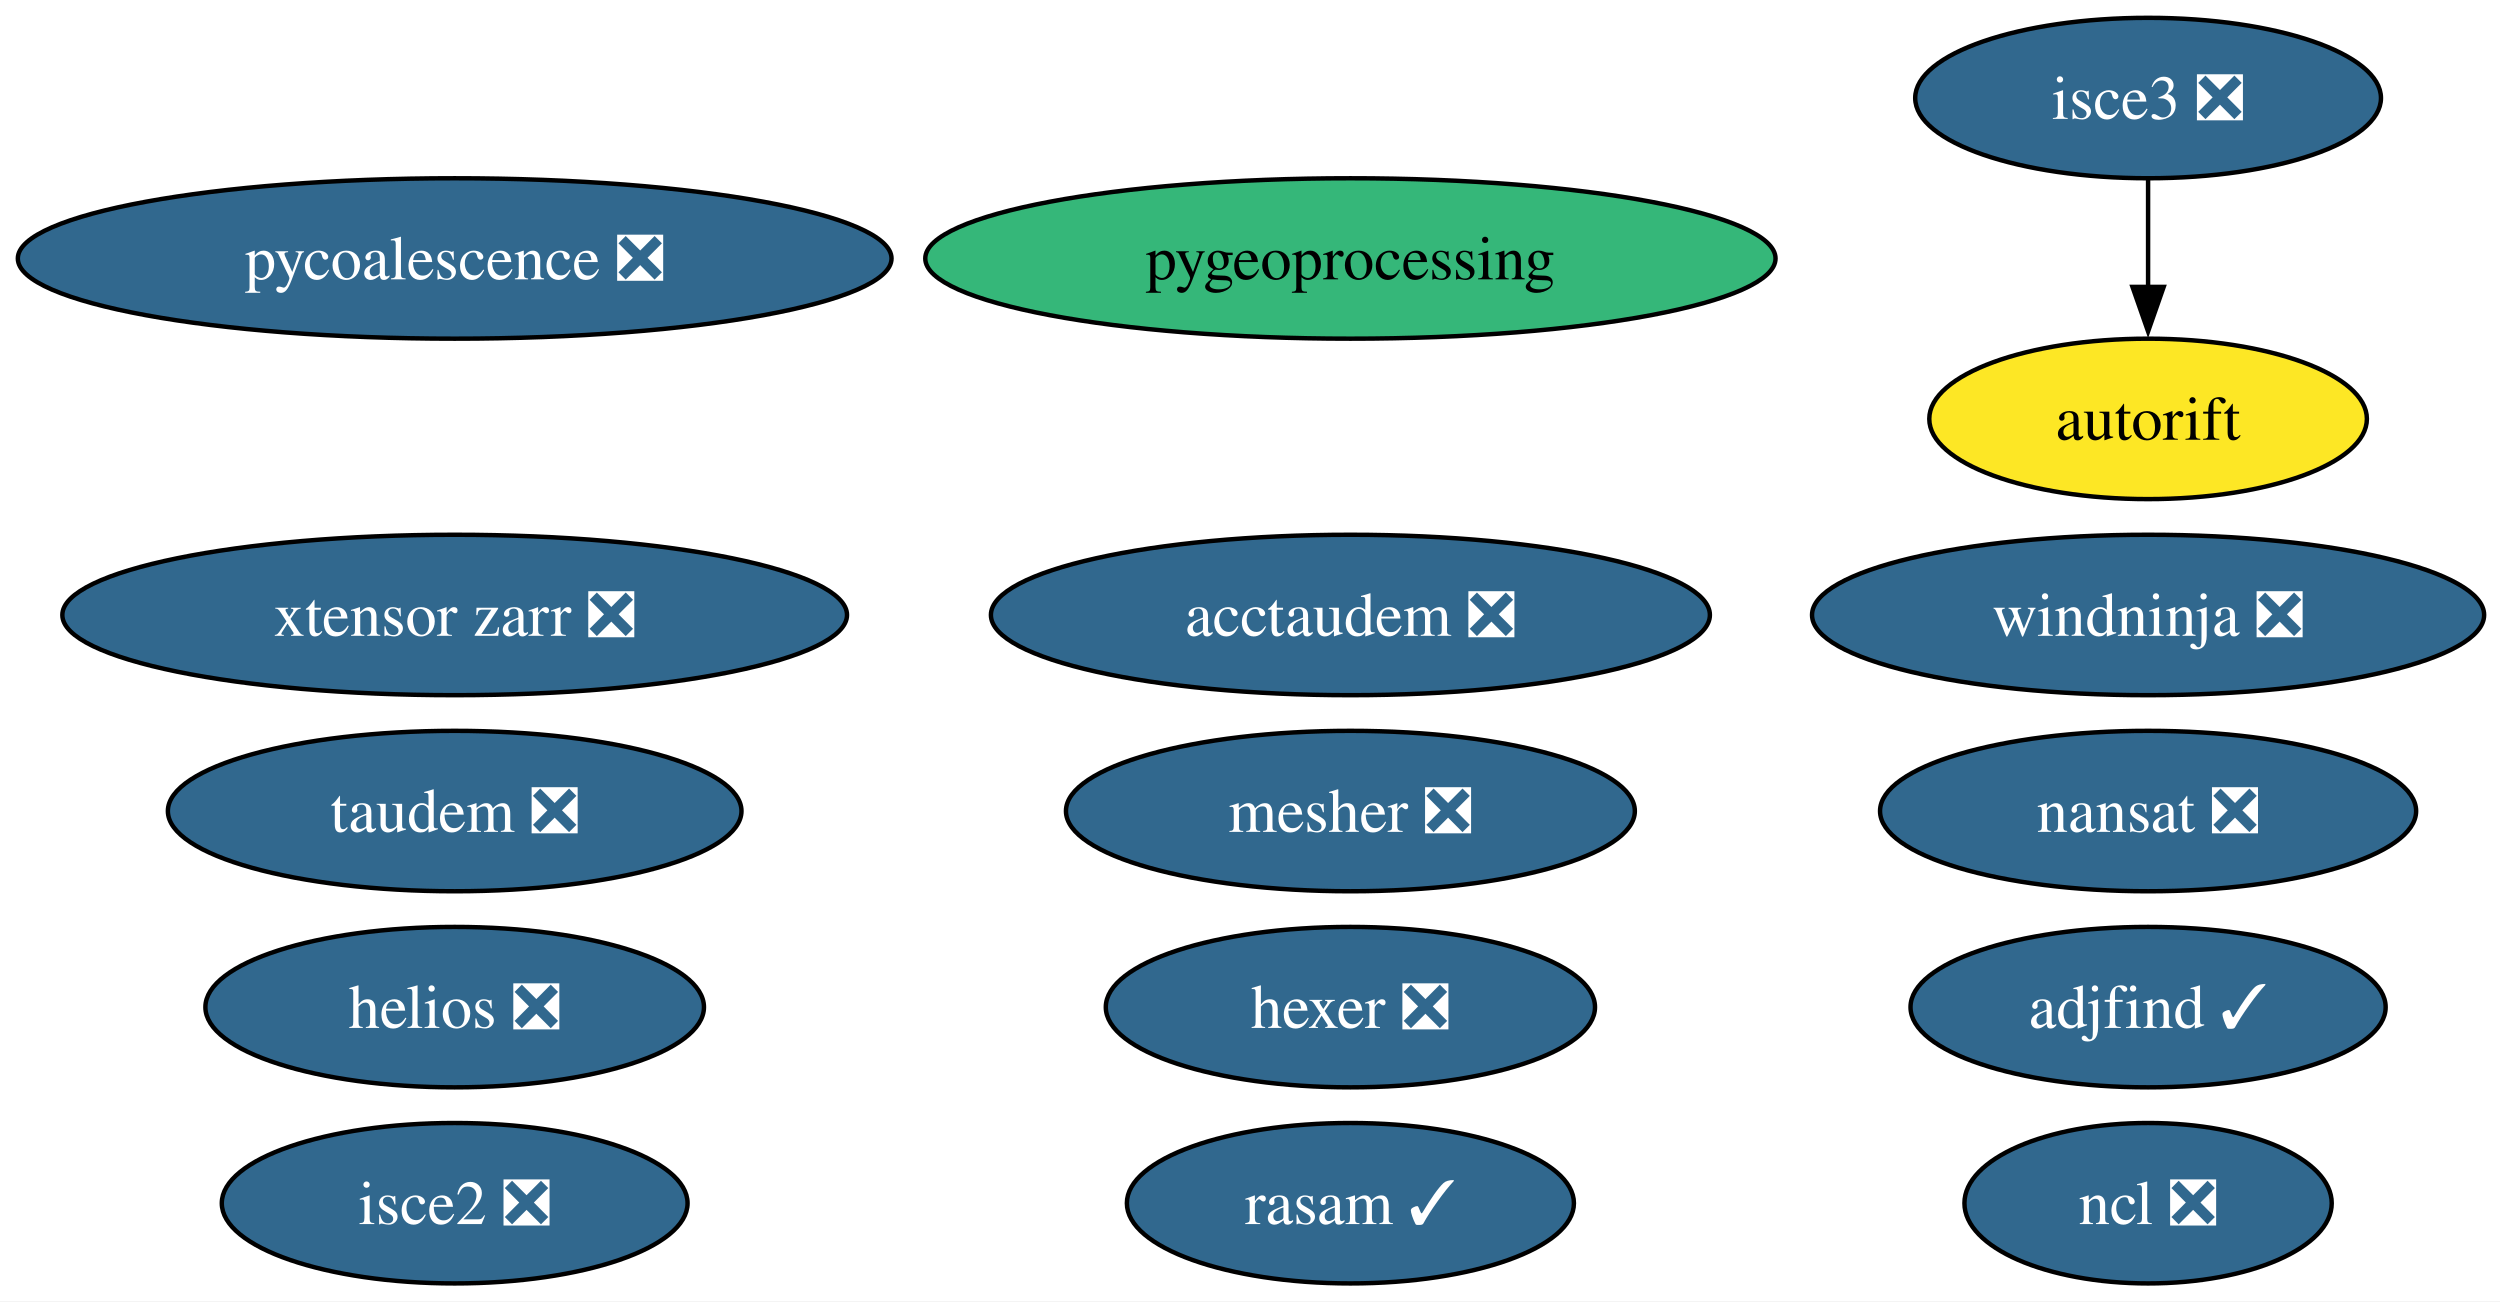
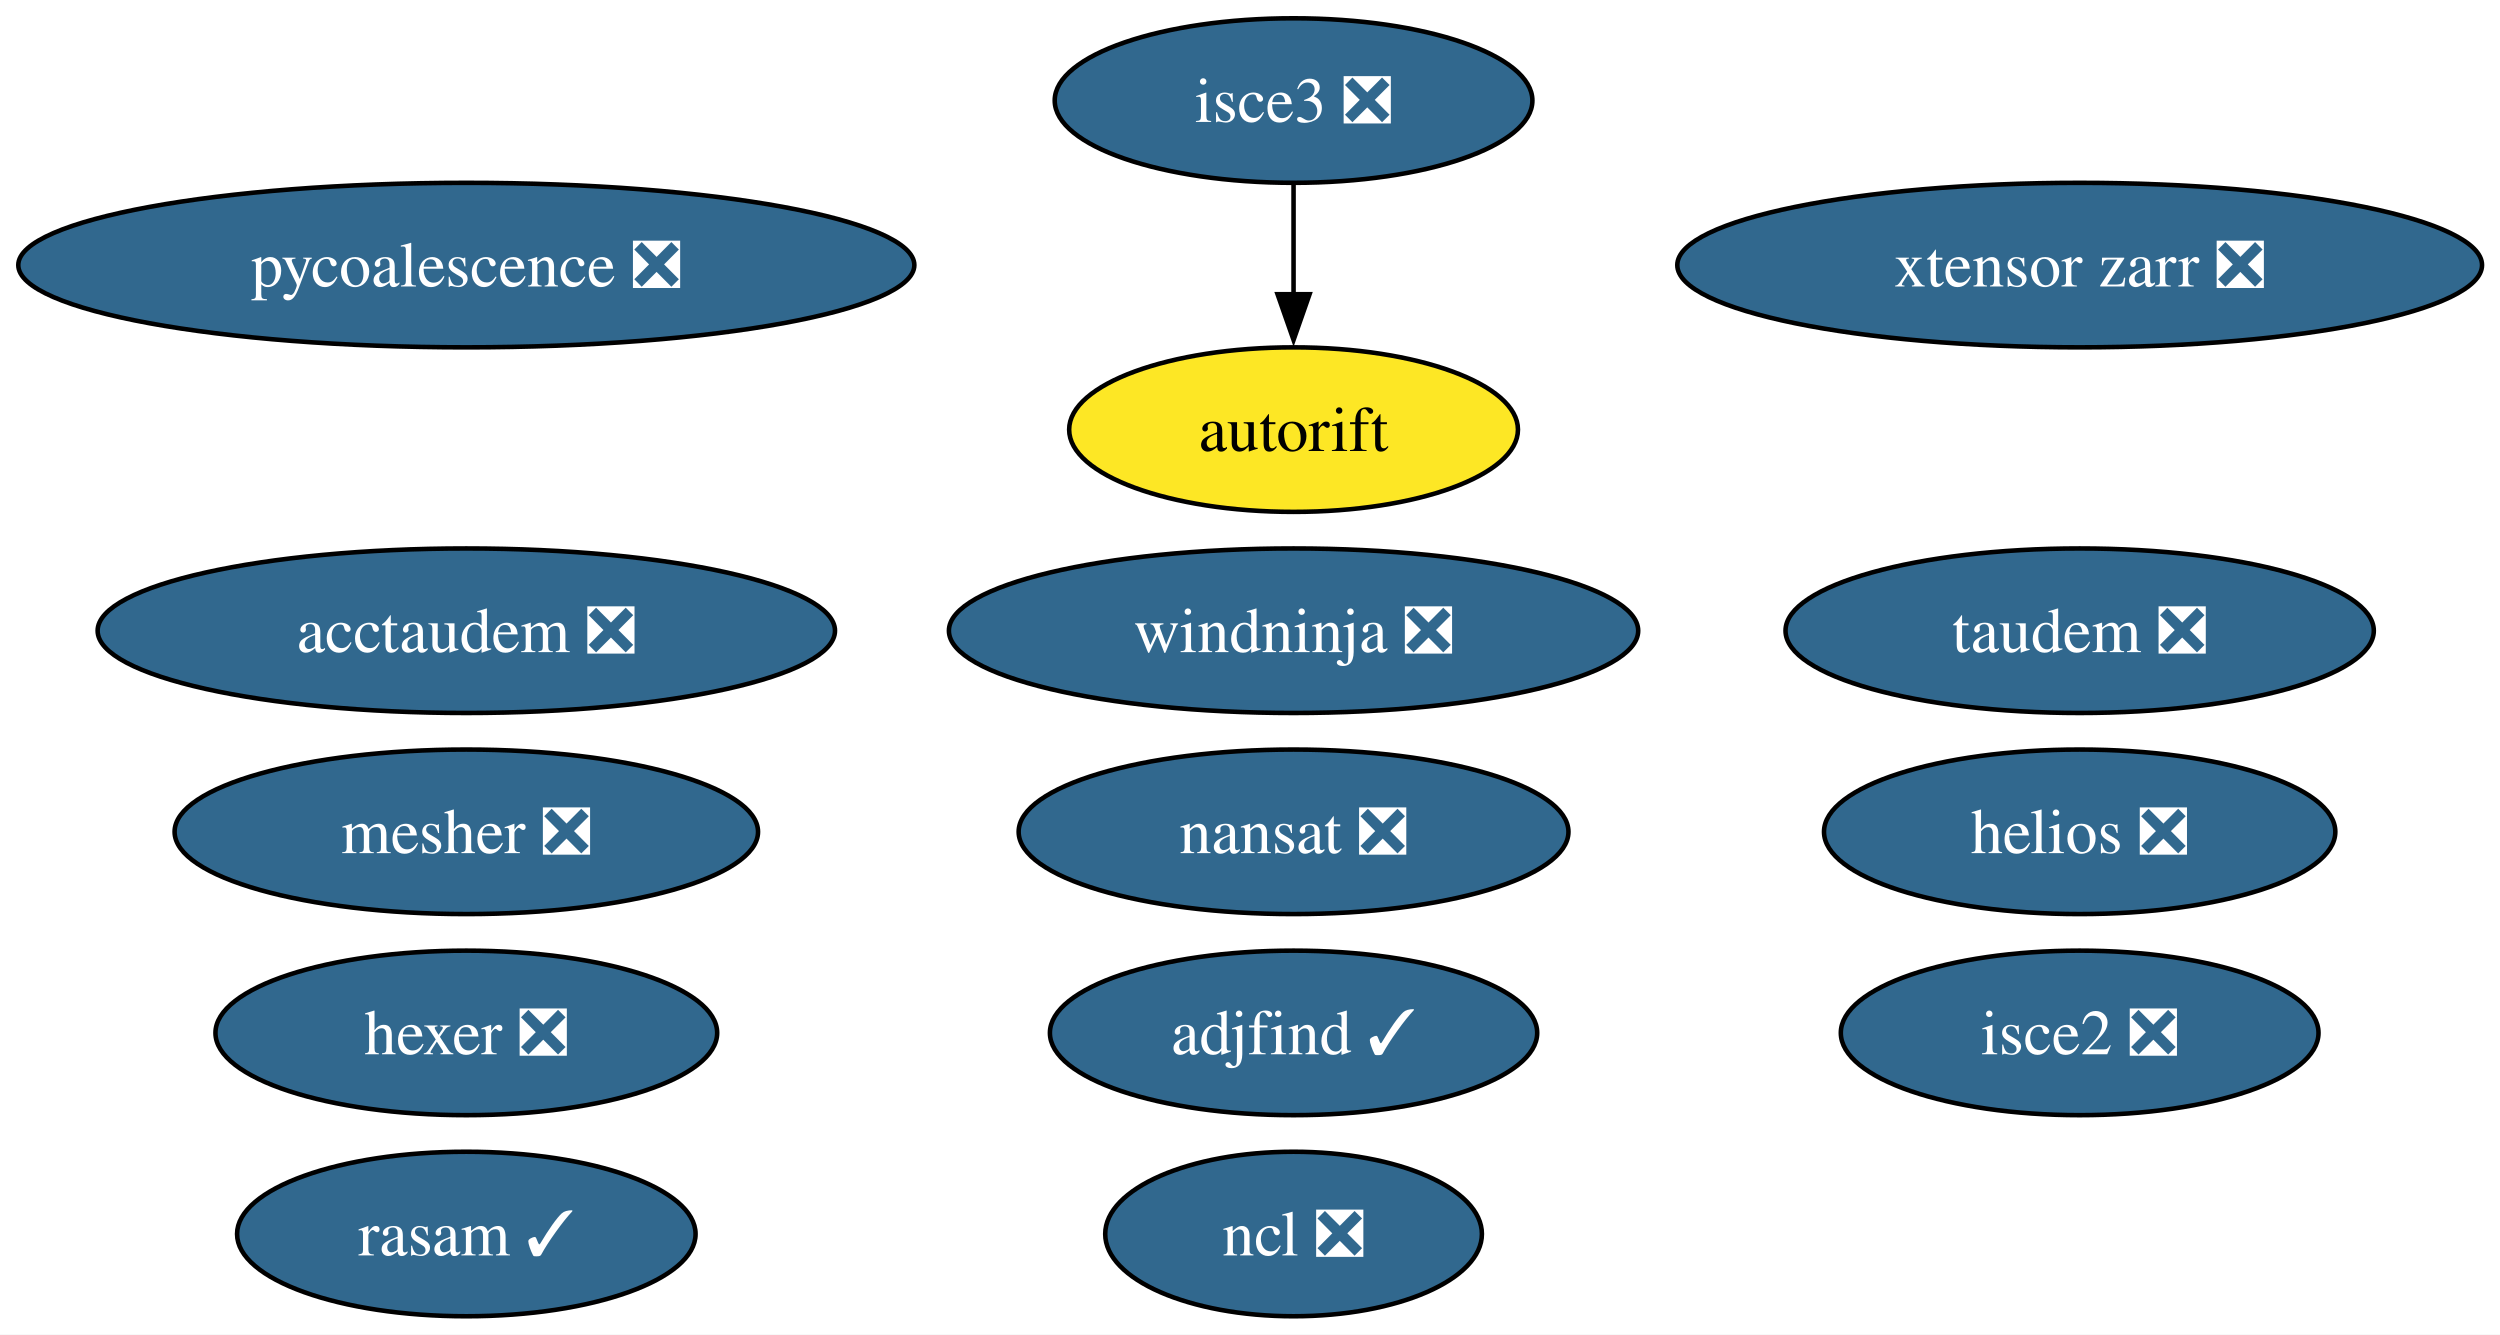
- <svg xmlns="http://www.w3.org/2000/svg" xmlns:xlink="http://www.w3.org/1999/xlink" width="561pt" height="292pt" viewBox="0.00 0.00 561.00 292.00">
+ <svg xmlns="http://www.w3.org/2000/svg" xmlns:xlink="http://www.w3.org/1999/xlink" width="547pt" height="292pt" viewBox="0.00 0.00 547.00 292.00">
  <g id="graph0" class="graph" transform="scale(1 1) rotate(0) translate(4 288)">
-     <polygon fill="white" stroke="none" points="-4,4 -4,-288 557.44,-288 557.44,4 -4,4" />
+     <polygon fill="white" stroke="none" points="-4,4 -4,-288 543.07,-288 543.07,4 -4,4" />
    <g id="node1" class="node">
      <g id="a_node1">
        <a xlink:href="https://github.com/conda-forge/nansat-feedstock/pull/44" xlink:title="nansat ❎">
-           <ellipse fill="#31688e" stroke="black" cx="478.03" cy="-106" rx="60.15" ry="18" />
-           <text xml:space="preserve" text-anchor="middle" x="478.03" y="-101.33" font-family="Times,serif" font-size="14.00" fill="white">nansat ❎</text>
+           <ellipse fill="#31688e" stroke="black" cx="279.03" cy="-106" rx="60.15" ry="18" />
+           <text xml:space="preserve" text-anchor="middle" x="279.03" y="-101.33" font-family="Times,serif" font-size="14.00" fill="white">nansat ❎</text>
        </a>
      </g>
    </g>
    <g id="node2" class="node">
      <g id="a_node2">
        <a xlink:href="https://github.com/conda-forge/ncl-feedstock/pull/167" xlink:title="ncl ❎">
-           <ellipse fill="#31688e" stroke="black" cx="478.03" cy="-18" rx="41.21" ry="18" />
-           <text xml:space="preserve" text-anchor="middle" x="478.03" y="-13.32" font-family="Times,serif" font-size="14.00" fill="white">ncl ❎</text>
+           <ellipse fill="#31688e" stroke="black" cx="279.03" cy="-18" rx="41.21" ry="18" />
+           <text xml:space="preserve" text-anchor="middle" x="279.03" y="-13.32" font-family="Times,serif" font-size="14.00" fill="white">ncl ❎</text>
        </a>
      </g>
    </g>
    <g id="node3" class="node">
      <g id="a_node3">
        <a xlink:href="https://github.com/conda-forge/hexer-feedstock/pull/17" xlink:title="hexer ❎">
-           <ellipse fill="#31688e" stroke="black" cx="299.03" cy="-62" rx="54.89" ry="18" />
-           <text xml:space="preserve" text-anchor="middle" x="299.03" y="-57.33" font-family="Times,serif" font-size="14.00" fill="white">hexer ❎</text>
+           <ellipse fill="#31688e" stroke="black" cx="98.03" cy="-62" rx="54.89" ry="18" />
+           <text xml:space="preserve" text-anchor="middle" x="98.03" y="-57.33" font-family="Times,serif" font-size="14.00" fill="white">hexer ❎</text>
        </a>
      </g>
    </g>
    <g id="node4" class="node">
      <g id="a_node4">
        <a xlink:href="https://github.com/conda-forge/pycoalescence-feedstock/pull/65" xlink:title="pycoalescence ❎">
          <ellipse fill="#31688e" stroke="black" cx="98.03" cy="-230" rx="98.03" ry="18" />
          <text xml:space="preserve" text-anchor="middle" x="98.03" y="-225.32" font-family="Times,serif" font-size="14.00" fill="white">pycoalescence ❎</text>
        </a>
      </g>
    </g>
    <g id="node5" class="node">
      <g id="a_node5">
        <a xlink:href="https://github.com/conda-forge/isce2-feedstock/pull/81" xlink:title="isce2 ❎">
-           <ellipse fill="#31688e" stroke="black" cx="98.03" cy="-18" rx="52.26" ry="18" />
-           <text xml:space="preserve" text-anchor="middle" x="98.03" y="-13.32" font-family="Times,serif" font-size="14.00" fill="white">isce2 ❎</text>
+           <ellipse fill="#31688e" stroke="black" cx="451.03" cy="-62" rx="52.26" ry="18" />
+           <text xml:space="preserve" text-anchor="middle" x="451.03" y="-57.33" font-family="Times,serif" font-size="14.00" fill="white">isce2 ❎</text>
        </a>
      </g>
    </g>
    <g id="node6" class="node">
      <g id="a_node6">
        <a xlink:href="https://github.com/conda-forge/autorift-feedstock" xlink:title="autorift">
-           <ellipse fill="#fde725" stroke="black" cx="478.03" cy="-194" rx="49.1" ry="18" />
-           <text xml:space="preserve" text-anchor="middle" x="478.03" y="-189.32" font-family="Times,serif" font-size="14.00">autorift</text>
+           <ellipse fill="#fde725" stroke="black" cx="279.03" cy="-194" rx="49.1" ry="18" />
+           <text xml:space="preserve" text-anchor="middle" x="279.03" y="-189.32" font-family="Times,serif" font-size="14.00">autorift</text>
        </a>
      </g>
    </g>
    <g id="node7" class="node">
      <g id="a_node7">
-         <a xlink:href="https://github.com/conda-forge/pygeoprocessing-feedstock" xlink:title="pygeoprocessing">
-           <ellipse fill="#35b779" stroke="black" cx="299.03" cy="-230" rx="95.4" ry="18" />
-           <text xml:space="preserve" text-anchor="middle" x="299.03" y="-225.32" font-family="Times,serif" font-size="14.00">pygeoprocessing</text>
+         <a xlink:href="https://github.com/conda-forge/taudem-feedstock/pull/22" xlink:title="taudem ❎">
+           <ellipse fill="#31688e" stroke="black" cx="451.03" cy="-150" rx="64.36" ry="18" />
+           <text xml:space="preserve" text-anchor="middle" x="451.03" y="-145.32" font-family="Times,serif" font-size="14.00" fill="white">taudem ❎</text>
        </a>
      </g>
    </g>
    <g id="node8" class="node">
      <g id="a_node8">
-         <a xlink:href="https://github.com/conda-forge/taudem-feedstock/pull/22" xlink:title="taudem ❎">
-           <ellipse fill="#31688e" stroke="black" cx="98.03" cy="-106" rx="64.36" ry="18" />
-           <text xml:space="preserve" text-anchor="middle" x="98.03" y="-101.33" font-family="Times,serif" font-size="14.00" fill="white">taudem ❎</text>
+         <a xlink:href="https://github.com/conda-forge/acctaudem-feedstock/pull/17" xlink:title="acctaudem ❎">
+           <ellipse fill="#31688e" stroke="black" cx="98.03" cy="-150" rx="80.67" ry="18" />
+           <text xml:space="preserve" text-anchor="middle" x="98.03" y="-145.32" font-family="Times,serif" font-size="14.00" fill="white">acctaudem ❎</text>
        </a>
      </g>
    </g>
    <g id="node9" class="node">
      <g id="a_node9">
-         <a xlink:href="https://github.com/conda-forge/acctaudem-feedstock/pull/17" xlink:title="acctaudem ❎">
-           <ellipse fill="#31688e" stroke="black" cx="299.03" cy="-150" rx="80.67" ry="18" />
-           <text xml:space="preserve" text-anchor="middle" x="299.03" y="-145.32" font-family="Times,serif" font-size="14.00" fill="white">acctaudem ❎</text>
-         </a>
-       </g>
-     </g>
-     <g id="node10" class="node">
-       <g id="a_node10">
        <a xlink:href="https://github.com/conda-forge/isce3-feedstock/pull/100" xlink:title="isce3 ❎">
-           <ellipse fill="#31688e" stroke="black" cx="478.03" cy="-266" rx="52.26" ry="18" />
-           <text xml:space="preserve" text-anchor="middle" x="478.03" y="-261.32" font-family="Times,serif" font-size="14.00" fill="white">isce3 ❎</text>
+           <ellipse fill="#31688e" stroke="black" cx="279.03" cy="-266" rx="52.26" ry="18" />
+           <text xml:space="preserve" text-anchor="middle" x="279.03" y="-261.32" font-family="Times,serif" font-size="14.00" fill="white">isce3 ❎</text>
        </a>
      </g>
    </g>
    <g id="edge1" class="edge">
-       <path fill="none" stroke="black" d="M478.03,-247.7C478.03,-240.41 478.03,-231.73 478.03,-223.54" />
-       <polygon fill="black" stroke="black" points="481.53,-223.62 478.03,-213.62 474.53,-223.62 481.53,-223.62" />
+       <path fill="none" stroke="black" d="M279.03,-247.7C279.03,-240.41 279.03,-231.73 279.03,-223.54" />
+       <polygon fill="black" stroke="black" points="282.53,-223.62 279.03,-213.62 275.53,-223.62 282.53,-223.62" />
+     </g>
+     <g id="node10" class="node">
+       <g id="a_node10">
+         <a xlink:href="https://github.com/conda-forge/xtensor-zarr-feedstock/pull/17" xlink:title="xtensor zarr ❎">
+           <ellipse fill="#31688e" stroke="black" cx="451.03" cy="-230" rx="88.04" ry="18" />
+           <text xml:space="preserve" text-anchor="middle" x="451.03" y="-225.32" font-family="Times,serif" font-size="14.00" fill="white">xtensor zarr ❎</text>
+         </a>
+       </g>
    </g>
    <g id="node11" class="node">
      <g id="a_node11">
-         <a xlink:href="https://github.com/conda-forge/xtensor-zarr-feedstock/pull/17" xlink:title="xtensor zarr ❎">
-           <ellipse fill="#31688e" stroke="black" cx="98.03" cy="-150" rx="88.04" ry="18" />
-           <text xml:space="preserve" text-anchor="middle" x="98.03" y="-145.32" font-family="Times,serif" font-size="14.00" fill="white">xtensor zarr ❎</text>
+         <a xlink:href="https://github.com/conda-forge/rasam-feedstock/pull/5" xlink:title="rasam ✓">
+           <ellipse fill="#31688e" stroke="black" cx="98.03" cy="-18" rx="50.16" ry="18" />
+           <text xml:space="preserve" text-anchor="middle" x="98.03" y="-13.32" font-family="Times,serif" font-size="14.00" fill="white">rasam ✓</text>
        </a>
      </g>
    </g>
    <g id="node12" class="node">
      <g id="a_node12">
-         <a xlink:href="https://github.com/conda-forge/rasam-feedstock/pull/5" xlink:title="rasam ✓">
-           <ellipse fill="#31688e" stroke="black" cx="299.03" cy="-18" rx="50.16" ry="18" />
-           <text xml:space="preserve" text-anchor="middle" x="299.03" y="-13.32" font-family="Times,serif" font-size="14.00" fill="white">rasam ✓</text>
+         <a xlink:href="https://github.com/conda-forge/helios-feedstock/pull/27" xlink:title="helios ❎">
+           <ellipse fill="#31688e" stroke="black" cx="451.03" cy="-106" rx="55.94" ry="18" />
+           <text xml:space="preserve" text-anchor="middle" x="451.03" y="-101.33" font-family="Times,serif" font-size="14.00" fill="white">helios ❎</text>
        </a>
      </g>
    </g>
    <g id="node13" class="node">
      <g id="a_node13">
-         <a xlink:href="https://github.com/conda-forge/helios-feedstock/pull/27" xlink:title="helios ❎">
-           <ellipse fill="#31688e" stroke="black" cx="98.03" cy="-62" rx="55.94" ry="18" />
-           <text xml:space="preserve" text-anchor="middle" x="98.03" y="-57.33" font-family="Times,serif" font-size="14.00" fill="white">helios ❎</text>
+         <a xlink:href="https://github.com/conda-forge/mesher-feedstock/pull/21" xlink:title="mesher ❎">
+           <ellipse fill="#31688e" stroke="black" cx="98.03" cy="-106" rx="63.83" ry="18" />
+           <text xml:space="preserve" text-anchor="middle" x="98.03" y="-101.33" font-family="Times,serif" font-size="14.00" fill="white">mesher ❎</text>
        </a>
      </g>
    </g>
    <g id="node14" class="node">
      <g id="a_node14">
-         <a xlink:href="https://github.com/conda-forge/mesher-feedstock/pull/21" xlink:title="mesher ❎">
-           <ellipse fill="#31688e" stroke="black" cx="299.03" cy="-106" rx="63.83" ry="18" />
-           <text xml:space="preserve" text-anchor="middle" x="299.03" y="-101.33" font-family="Times,serif" font-size="14.00" fill="white">mesher ❎</text>
+         <a xlink:href="https://github.com/conda-forge/windninja-feedstock/pull/21" xlink:title="windninja ❎">
+           <ellipse fill="#31688e" stroke="black" cx="279.03" cy="-150" rx="75.41" ry="18" />
+           <text xml:space="preserve" text-anchor="middle" x="279.03" y="-145.32" font-family="Times,serif" font-size="14.00" fill="white">windninja ❎</text>
        </a>
      </g>
    </g>
    <g id="node15" class="node">
      <g id="a_node15">
-         <a xlink:href="https://github.com/conda-forge/windninja-feedstock/pull/21" xlink:title="windninja ❎">
-           <ellipse fill="#31688e" stroke="black" cx="478.03" cy="-150" rx="75.41" ry="18" />
-           <text xml:space="preserve" text-anchor="middle" x="478.03" y="-145.32" font-family="Times,serif" font-size="14.00" fill="white">windninja ❎</text>
-         </a>
-       </g>
-     </g>
-     <g id="node16" class="node">
-       <g id="a_node16">
        <a xlink:href="https://github.com/conda-forge/adjfind-feedstock/pull/2" xlink:title="adjfind ✓">
-           <ellipse fill="#31688e" stroke="black" cx="478.03" cy="-62" rx="53.31" ry="18" />
-           <text xml:space="preserve" text-anchor="middle" x="478.03" y="-57.33" font-family="Times,serif" font-size="14.00" fill="white">adjfind ✓</text>
+           <ellipse fill="#31688e" stroke="black" cx="279.03" cy="-62" rx="53.31" ry="18" />
+           <text xml:space="preserve" text-anchor="middle" x="279.03" y="-57.33" font-family="Times,serif" font-size="14.00" fill="white">adjfind ✓</text>
        </a>
      </g>
    </g>
  </g>
</svg>
